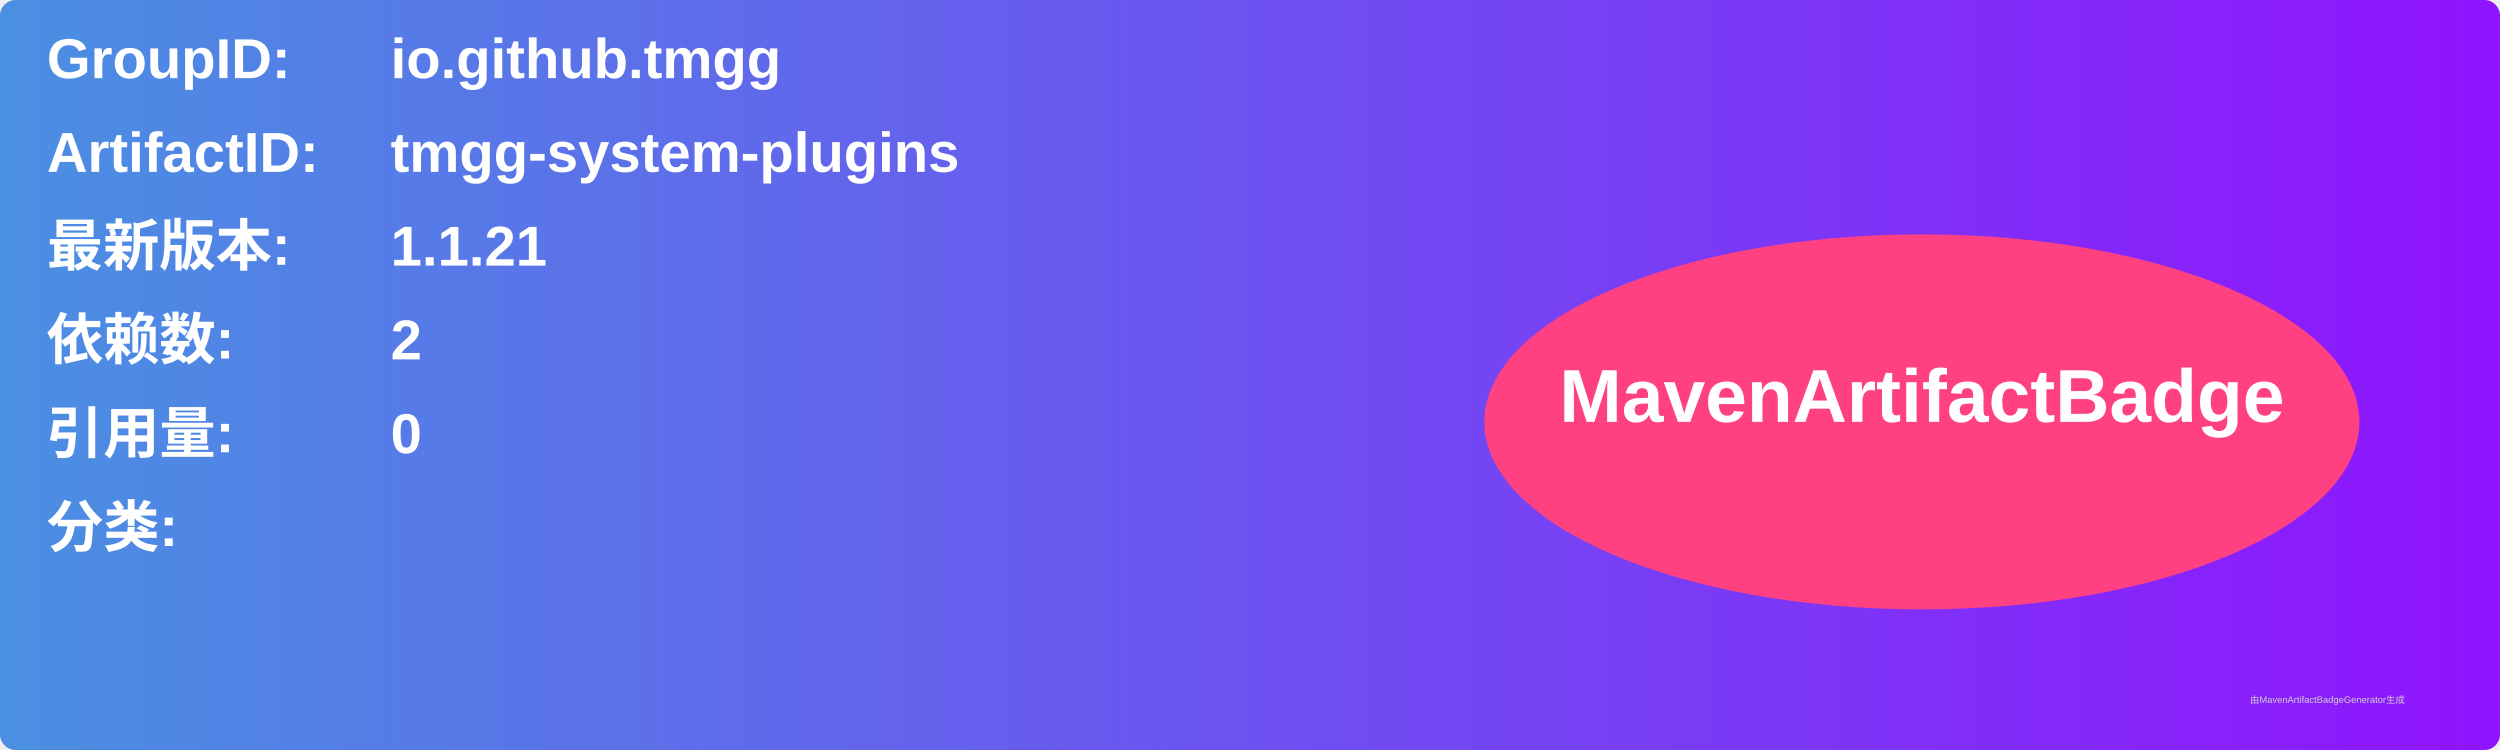
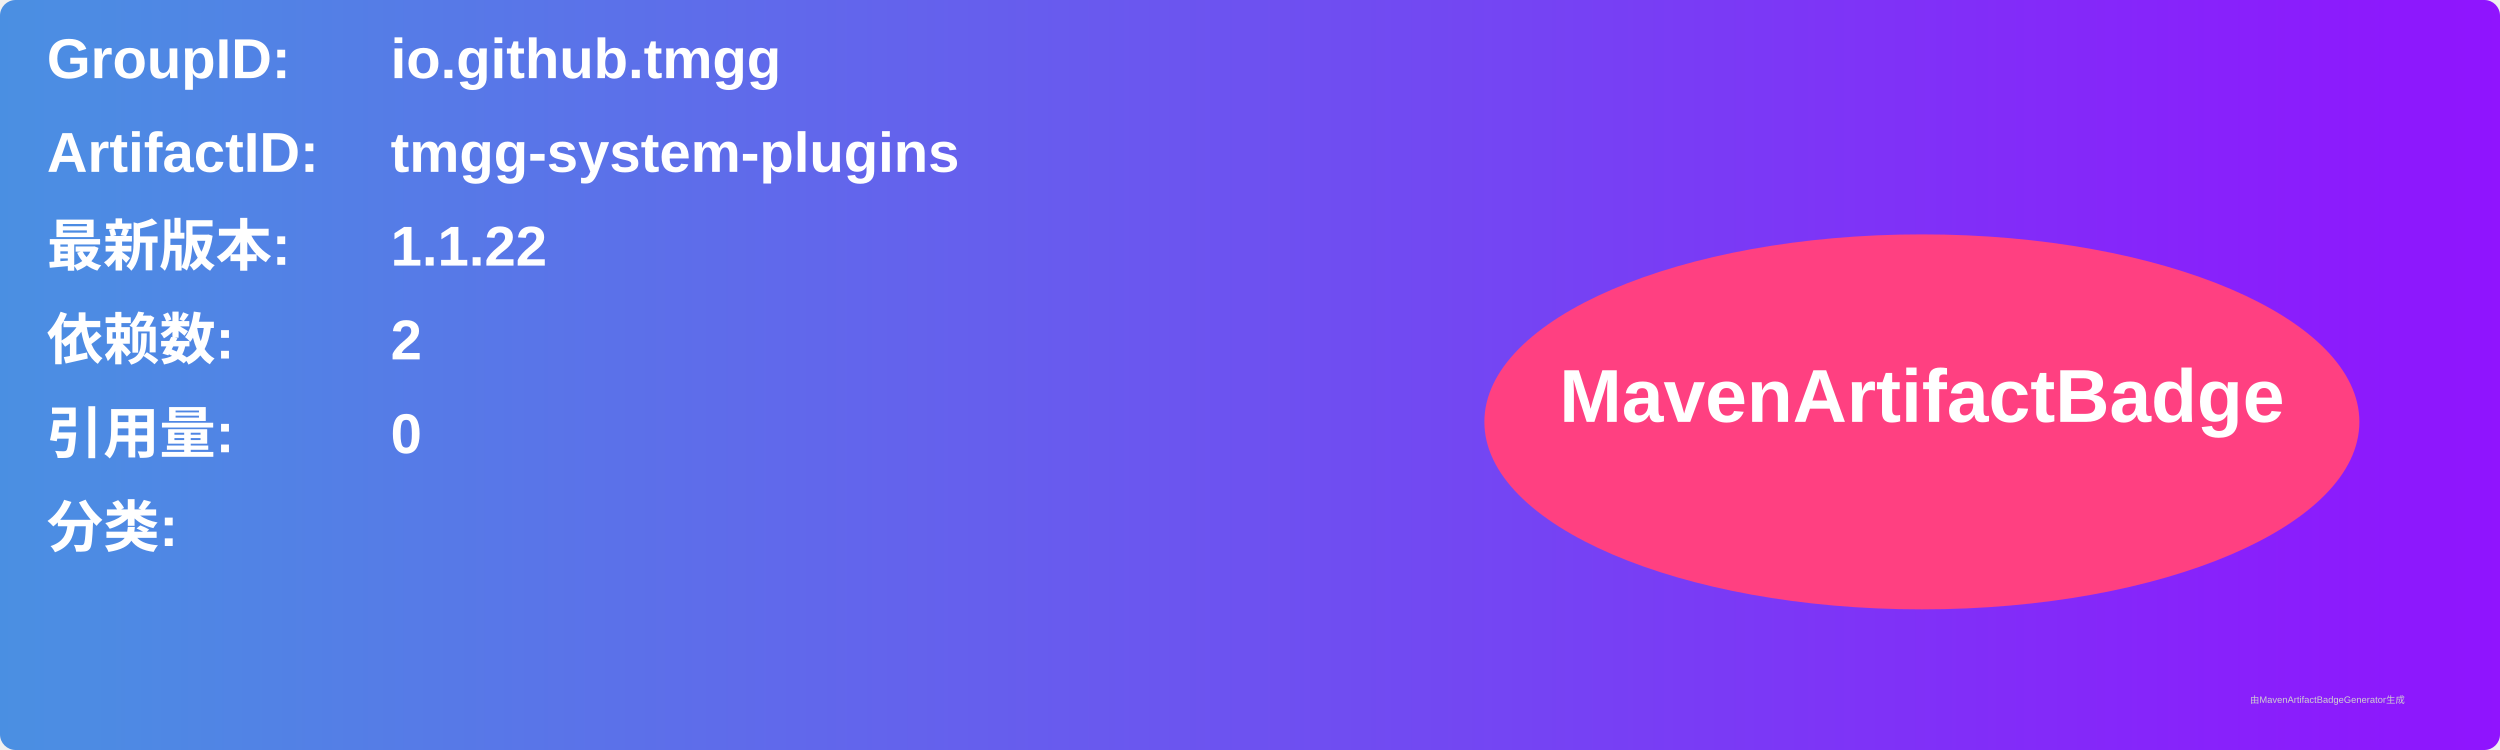
<svg xmlns="http://www.w3.org/2000/svg" width="800" height="240" viewBox="0 0 800 240">
  <linearGradient id="grad" x1="0%" y1="0%" x2="100%" y2="0%">
    <stop offset="0%" stop-color="#4a90e2" />
    <stop offset="100%" stop-color="#9013fe" />
  </linearGradient>
  <rect width="100%" height="100%" rx="5" ry="5" fill="url(#grad)" />
  <g transform="translate(15, 15)">
    <text x="0" y="10" font-family="Arial" font-size="18" fill="white" font-weight="bold" width="260">GroupID:</text>
    <text x="110" y="10" font-family="Arial" font-size="18" fill="white" font-weight="bold" width="460">io.github.tmgg</text>
    <text x="0" y="40" font-family="Arial" font-size="18" fill="white" font-weight="bold" width="260">ArtifactID:</text>
    <text x="110" y="40" font-family="Arial" font-size="18" fill="white" font-weight="bold" width="460">tmgg-system-plugins</text>
    <text x="0" y="70" font-family="Arial" font-size="18" fill="white" font-weight="bold">最新版本:</text>
    <text x="110" y="70" font-family="Arial" font-size="18" fill="white" font-weight="bold">
-       <tspan font-weight="bold">1.1.21</tspan>
+       <tspan font-weight="bold">1.1.22</tspan>
    </text>
    <text x="0" y="100" font-family="Arial" font-size="18" fill="white" font-weight="bold">依赖数: </text>
    <text x="110" y="100" font-family="Arial" font-size="18" fill="white">
      <tspan font-weight="bold">2</tspan>
    </text>
    <text x="0" y="130" font-family="Arial" font-size="18" fill="white" font-weight="bold">引用量: </text>
    <text x="110" y="130" font-family="Arial" font-size="18" fill="white">
      <tspan font-weight="bold">0</tspan>
    </text>
    <text x="0" y="160" font-family="Arial" font-size="18" fill="white" font-weight="bold">分类:</text>
    <text x="10" y="190" font-family="Arial" font-size="10" fill="white">
      <tspan font-weight="bold" />
    </text>
    <ellipse cx="600" cy="120" rx="140" ry="60" fill="#ff4081" />
    <text x="600" y="120" text-anchor="middle" font-family="Arial" font-size="24" fill="white" font-weight="bold">MavenArtifactBadge</text>
  </g>
  <text x="720" y="225" font-family="Arial" font-size="3" fill="#d0d0d0">由MavenArtifactBadgeGenerator生成</text>
</svg>
